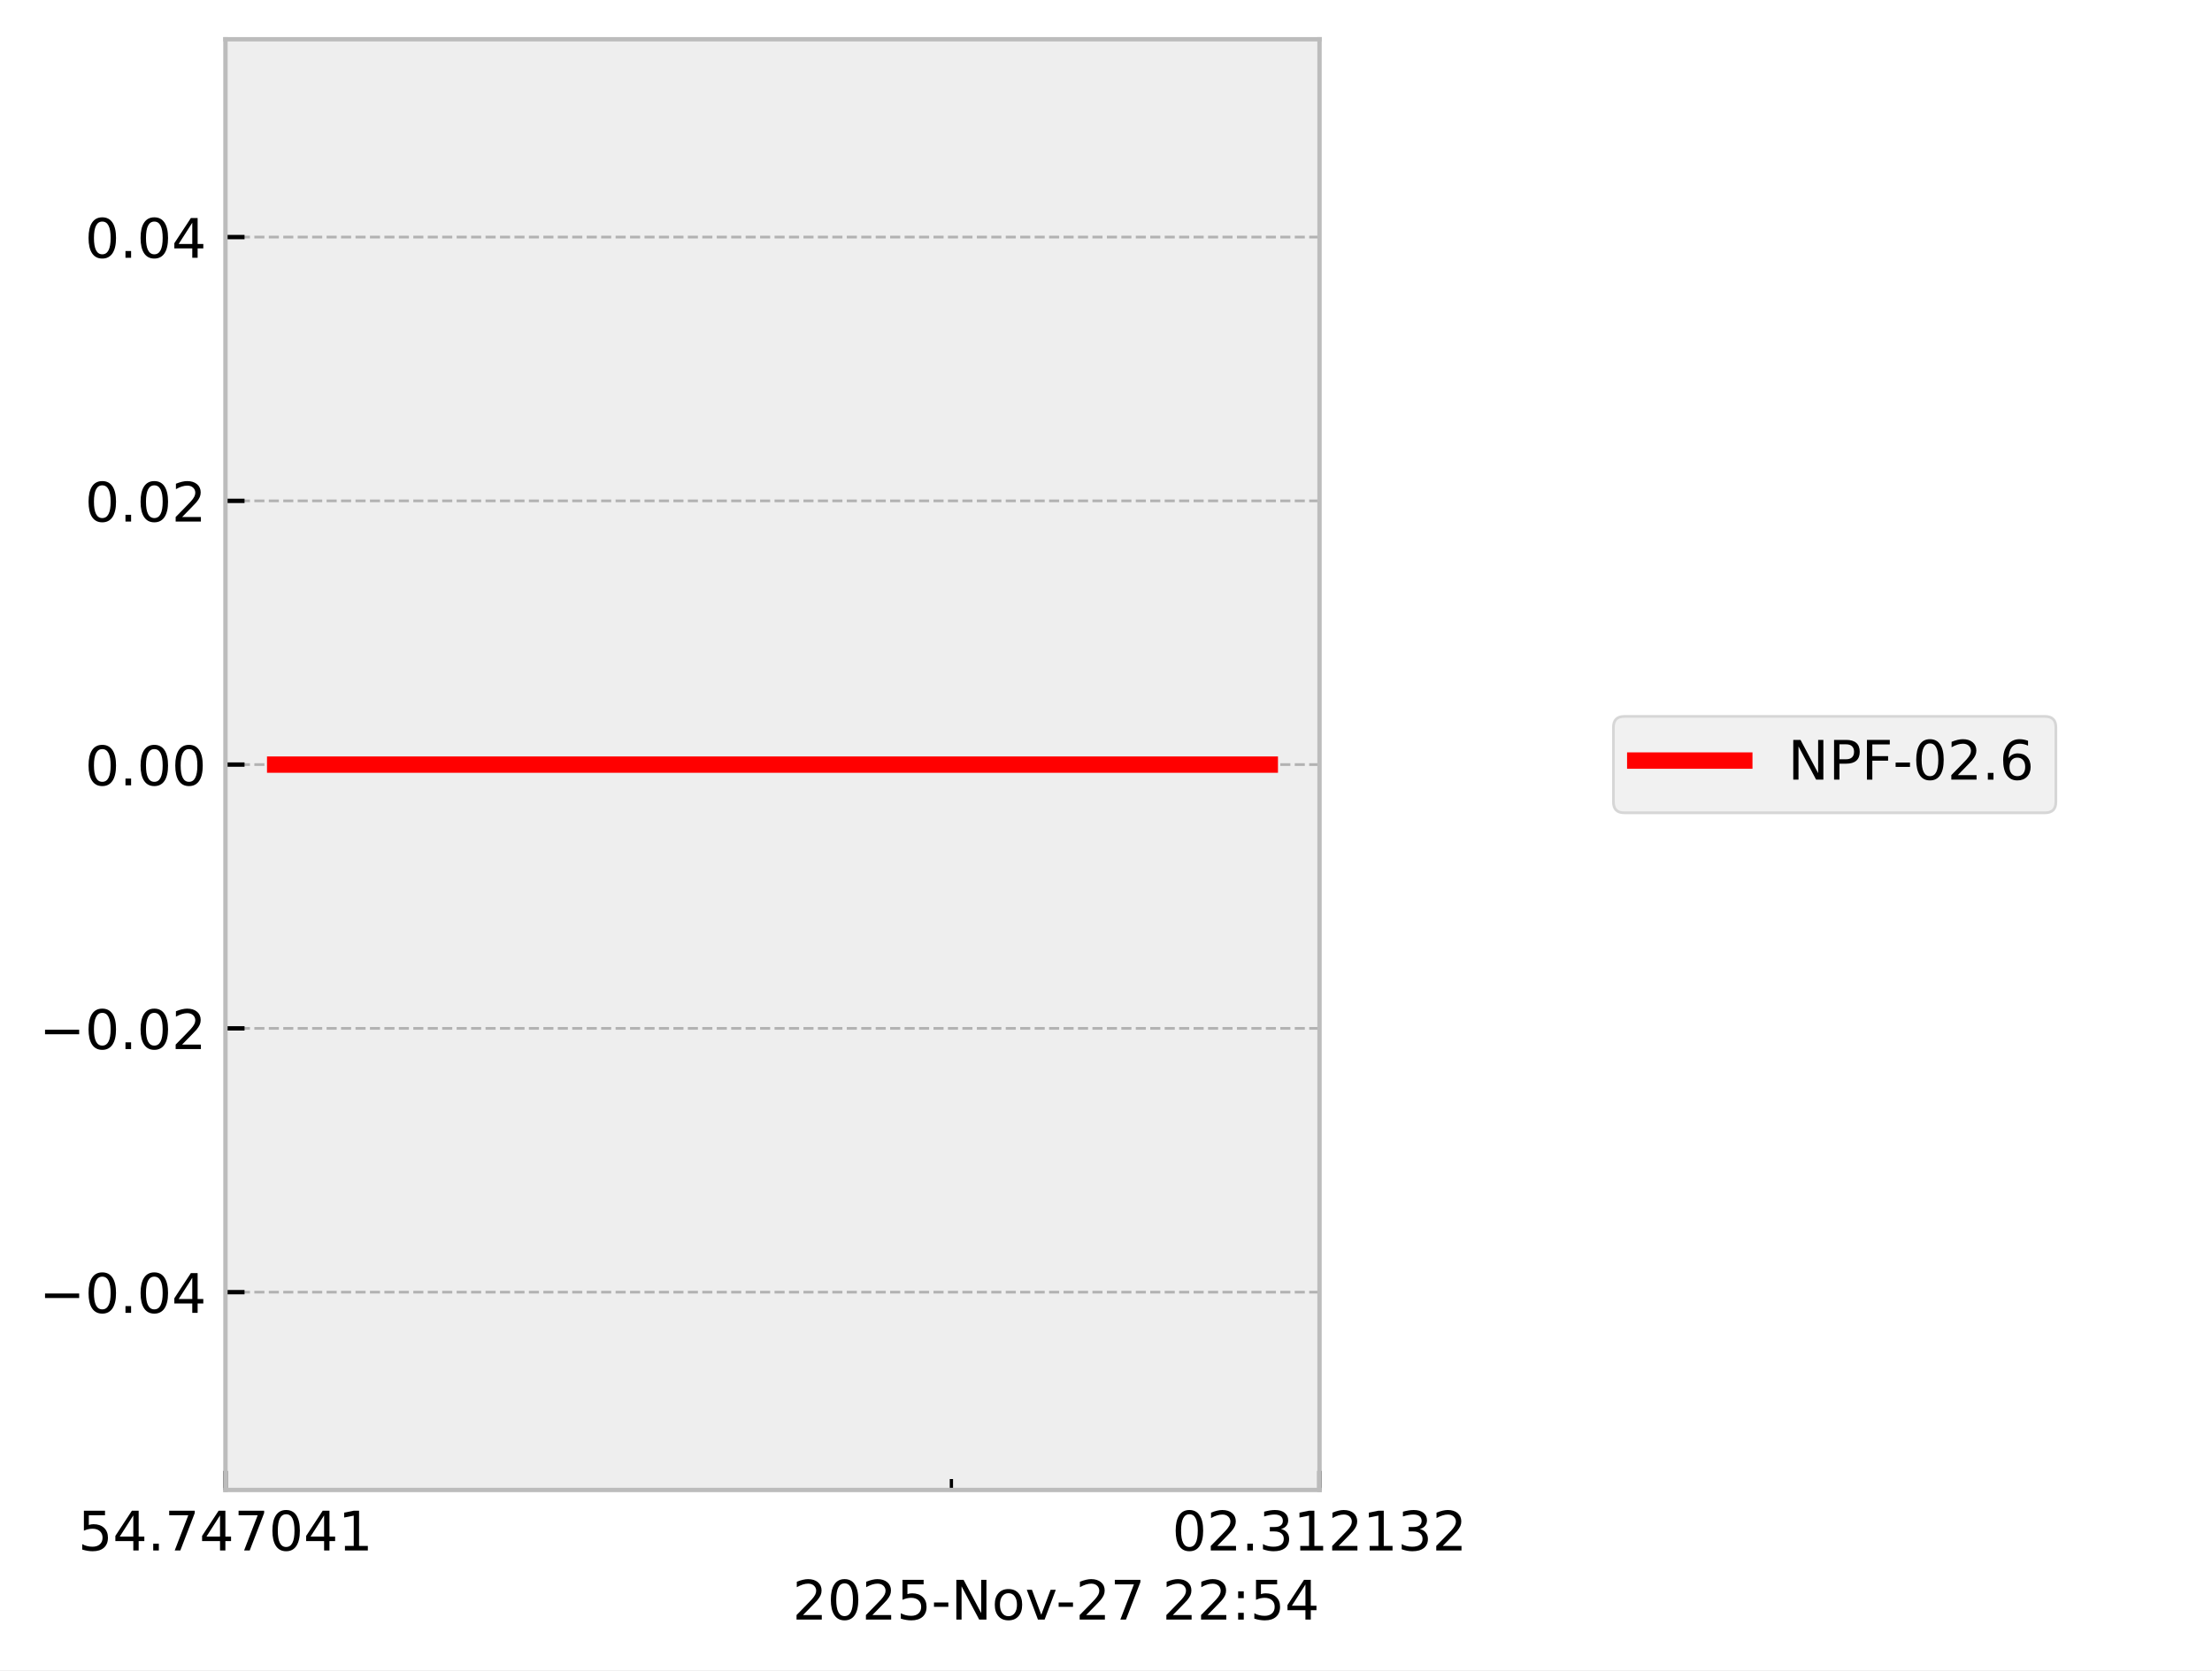
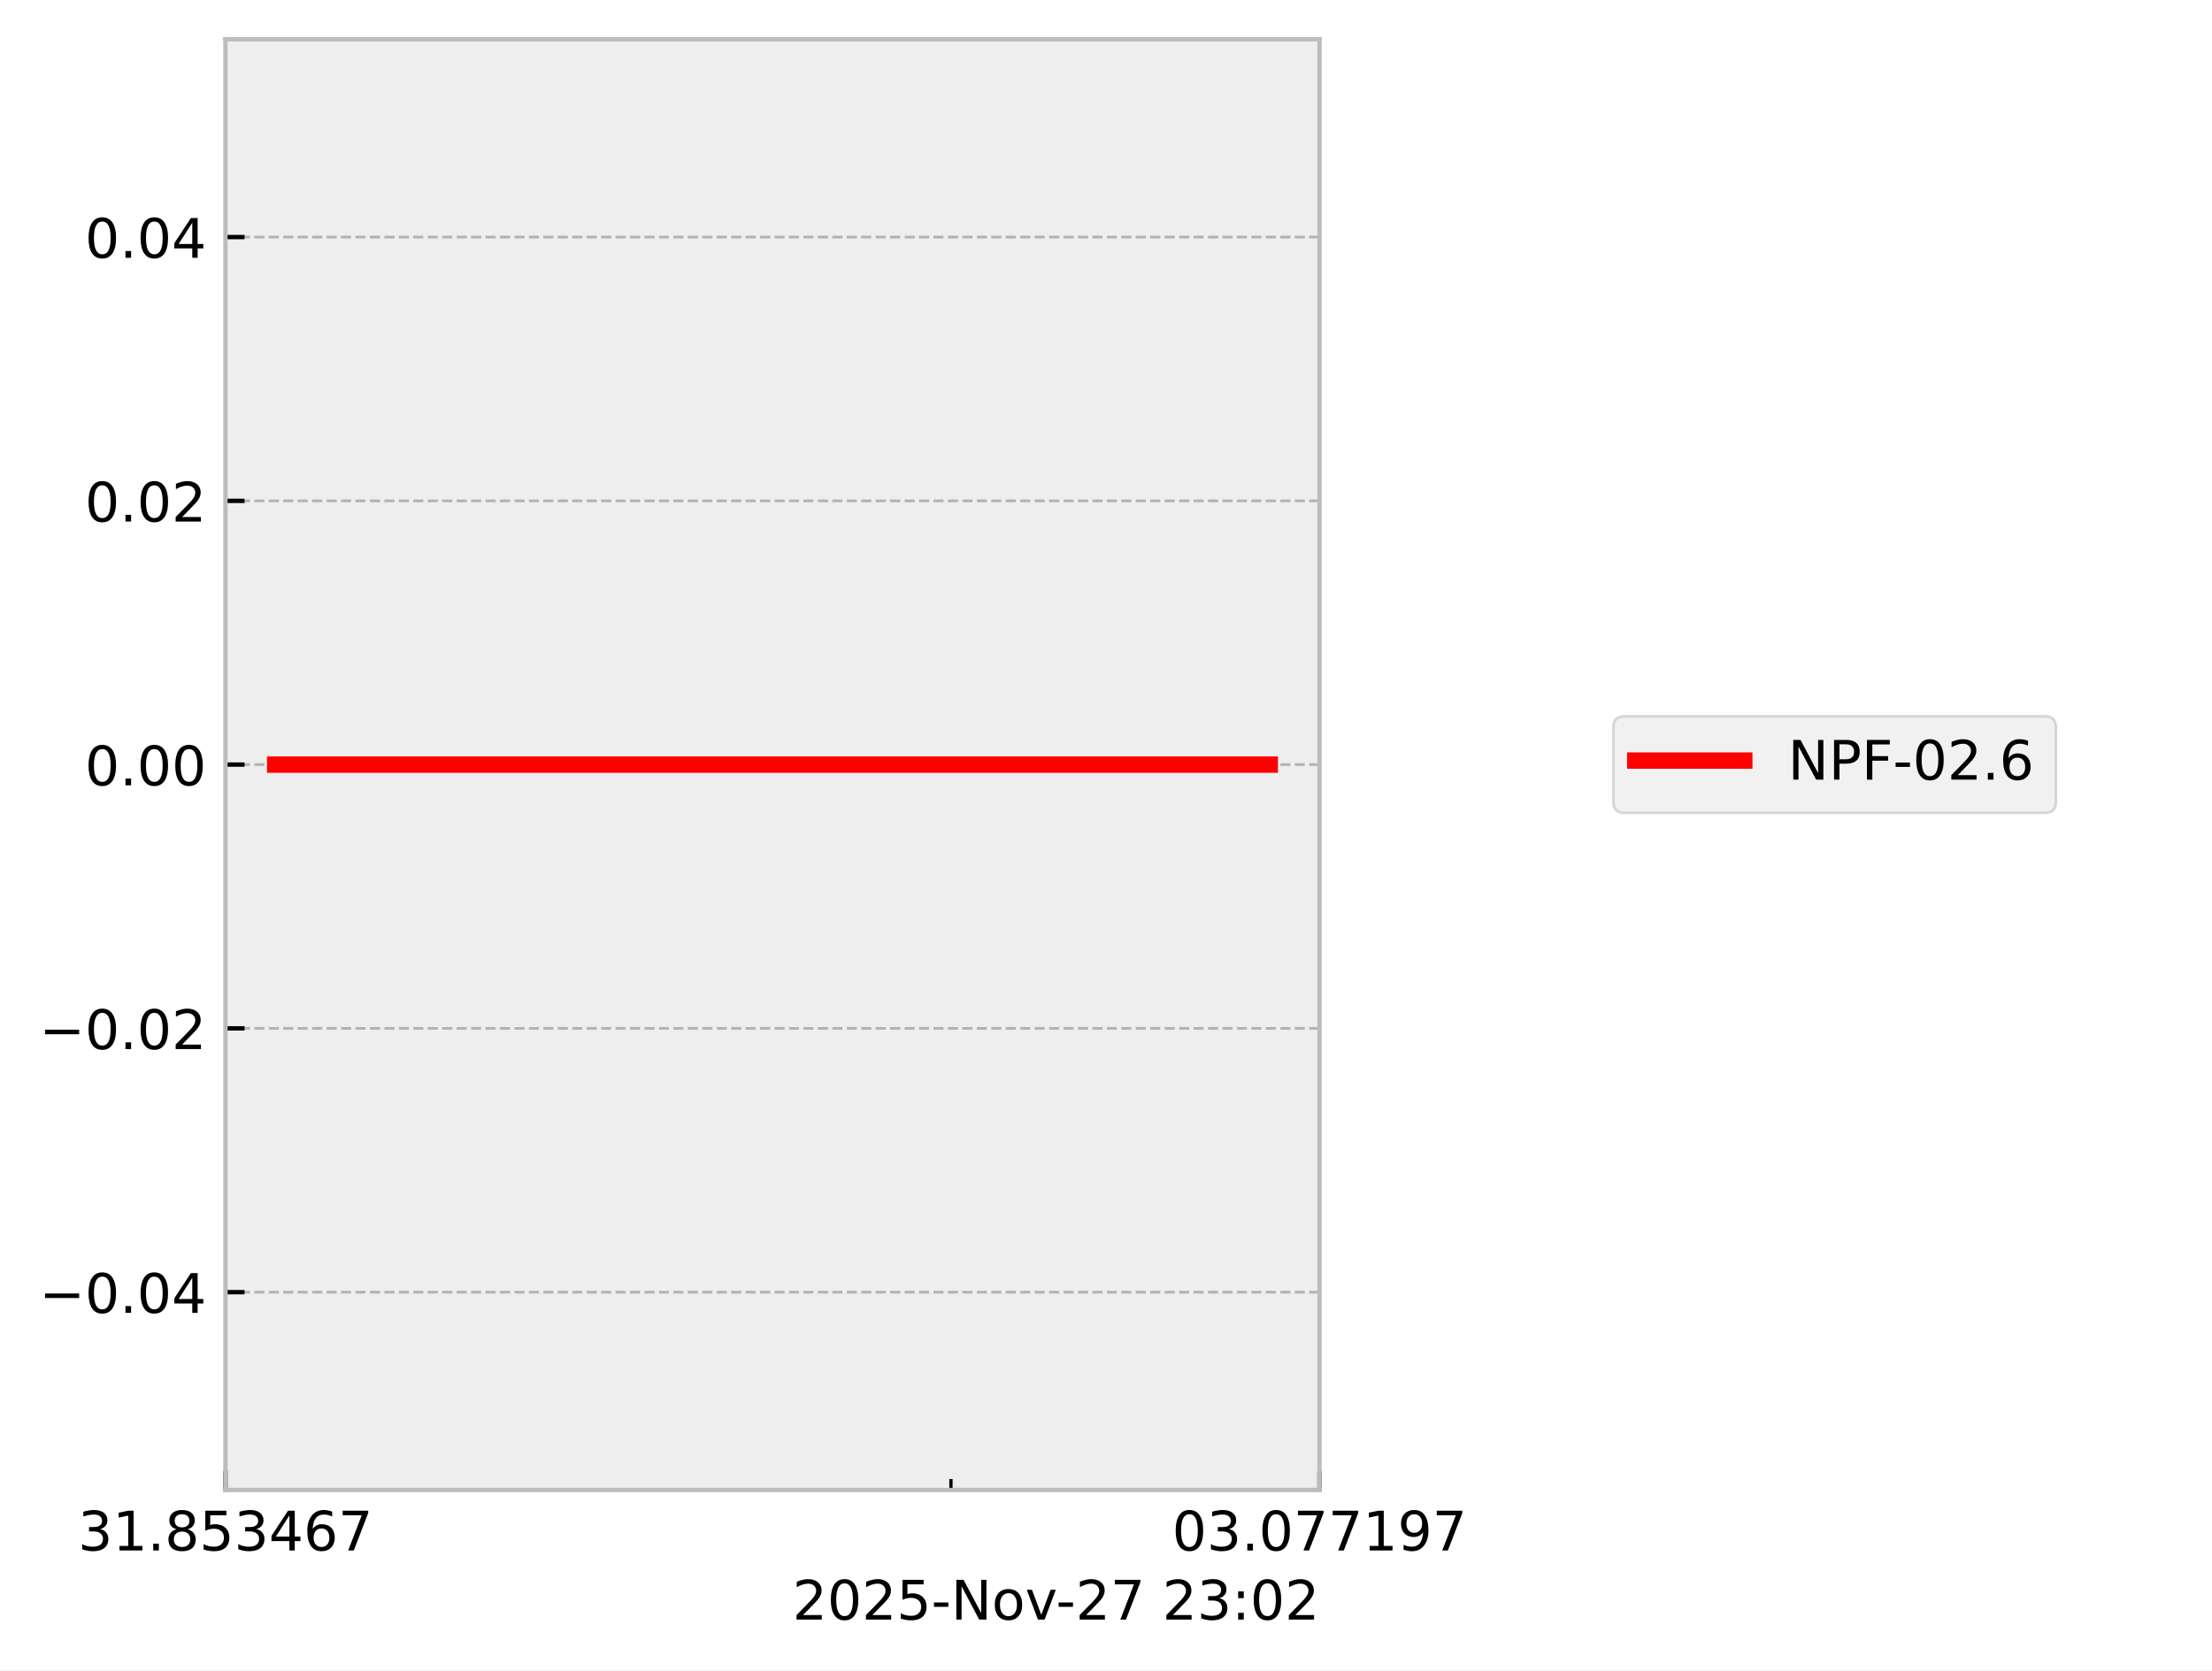
<svg xmlns="http://www.w3.org/2000/svg" xmlns:xlink="http://www.w3.org/1999/xlink" width="405.665pt" height="306.368pt" viewBox="0 0 405.665 306.368" version="1.1">
  <defs>
    <style type="text/css">*{stroke-linejoin: round; stroke-linecap: butt}</style>
  </defs>
  <g id="figure_1">
    <g id="patch_1">
      <path d="M 0 306.368  L 405.665 306.368  L 405.665 0  L 0 0  z " style="fill: #ffffff" />
    </g>
    <g id="axes_1">
      <g id="patch_2">
        <path d="M 41.345 273.312  L 241.991 273.312  L 241.991 7.2  L 41.345 7.2  z " style="fill: #eeeeee" />
      </g>
      <g id="matplotlib.axis_1">
        <g id="xtick_1">
          <g id="line2d_1">
-             <path d="M 41.345 273.312  L 41.345 7.2  " clip-path="url(#p5e45ac1c83)" style="fill: none; stroke-dasharray: 1.85,0.8; stroke-dashoffset: 0; stroke: #b2b2b2; stroke-width: 0.5" />
+             <path d="M 41.345 273.312  L 41.345 7.2  " clip-path="url(#p66af78a9c5)" style="fill: none; stroke-dasharray: 1.85,0.8; stroke-dashoffset: 0; stroke: #b2b2b2; stroke-width: 0.5" />
          </g>
          <g id="line2d_2">
            <defs>
-               <path id="m61f9a71f63" d="M 0 0  L 0 -3.5  " style="stroke: #000000; stroke-width: 0.8" />
-             </defs>
-             <g>
-               <use xlink:href="#m61f9a71f63" x="41.345" y="273.312" style="stroke: #000000; stroke-width: 0.8" />
+               <path id="m94ef29f47f" d="M 0 0  L 0 -3.5  " style="stroke: #000000; stroke-width: 0.8" />
+             </defs>
+             <g>
+               <use xlink:href="#m94ef29f47f" x="41.345" y="273.312" style="stroke: #000000; stroke-width: 0.8" />
            </g>
          </g>
          <g id="text_1">
            <g transform="translate(14.30625 284.4104) scale(0.1 -0.1)">
              <defs>
+                 <path id="DejaVuSans-33" d="M 2597 2516  Q 3050 2419 3304 2112  Q 3559 1806 3559 1356  Q 3559 666 3084 287  Q 2609 -91 1734 -91  Q 1441 -91 1130 -33  Q 819 25 488 141  L 488 750  Q 750 597 1062 519  Q 1375 441 1716 441  Q 2309 441 2620 675  Q 2931 909 2931 1356  Q 2931 1769 2642 2001  Q 2353 2234 1838 2234  L 1294 2234  L 1294 2753  L 1863 2753  Q 2328 2753 2575 2939  Q 2822 3125 2822 3475  Q 2822 3834 2567 4026  Q 2313 4219 1838 4219  Q 1578 4219 1281 4162  Q 984 4106 628 3988  L 628 4550  Q 988 4650 1302 4700  Q 1616 4750 1894 4750  Q 2613 4750 3031 4423  Q 3450 4097 3450 3541  Q 3450 3153 3228 2886  Q 3006 2619 2597 2516  z " transform="scale(0.015625)" />
+                 <path id="DejaVuSans-31" d="M 794 531  L 1825 531  L 1825 4091  L 703 3866  L 703 4441  L 1819 4666  L 2450 4666  L 2450 531  L 3481 531  L 3481 0  L 794 0  L 794 531  z " transform="scale(0.015625)" />
+                 <path id="DejaVuSans-2e" d="M 684 794  L 1344 794  L 1344 0  L 684 0  L 684 794  z " transform="scale(0.015625)" />
+                 <path id="DejaVuSans-38" d="M 2034 2216  Q 1584 2216 1326 1975  Q 1069 1734 1069 1313  Q 1069 891 1326 650  Q 1584 409 2034 409  Q 2484 409 2743 651  Q 3003 894 3003 1313  Q 3003 1734 2745 1975  Q 2488 2216 2034 2216  z M 1403 2484  Q 997 2584 770 2862  Q 544 3141 544 3541  Q 544 4100 942 4425  Q 1341 4750 2034 4750  Q 2731 4750 3128 4425  Q 3525 4100 3525 3541  Q 3525 3141 3298 2862  Q 3072 2584 2669 2484  Q 3125 2378 3379 2068  Q 3634 1759 3634 1313  Q 3634 634 3220 271  Q 2806 -91 2034 -91  Q 1263 -91 848 271  Q 434 634 434 1313  Q 434 1759 690 2068  Q 947 2378 1403 2484  z M 1172 3481  Q 1172 3119 1398 2916  Q 1625 2713 2034 2713  Q 2441 2713 2670 2916  Q 2900 3119 2900 3481  Q 2900 3844 2670 4047  Q 2441 4250 2034 4250  Q 1625 4250 1398 4047  Q 1172 3844 1172 3481  z " transform="scale(0.015625)" />
                <path id="DejaVuSans-35" d="M 691 4666  L 3169 4666  L 3169 4134  L 1269 4134  L 1269 2991  Q 1406 3038 1543 3061  Q 1681 3084 1819 3084  Q 2600 3084 3056 2656  Q 3513 2228 3513 1497  Q 3513 744 3044 326  Q 2575 -91 1722 -91  Q 1428 -91 1123 -41  Q 819 9 494 109  L 494 744  Q 775 591 1075 516  Q 1375 441 1709 441  Q 2250 441 2565 725  Q 2881 1009 2881 1497  Q 2881 1984 2565 2268  Q 2250 2553 1709 2553  Q 1456 2553 1204 2497  Q 953 2441 691 2322  L 691 4666  z " transform="scale(0.015625)" />
                <path id="DejaVuSans-34" d="M 2419 4116  L 825 1625  L 2419 1625  L 2419 4116  z M 2253 4666  L 3047 4666  L 3047 1625  L 3713 1625  L 3713 1100  L 3047 1100  L 3047 0  L 2419 0  L 2419 1100  L 313 1100  L 313 1709  L 2253 4666  z " transform="scale(0.015625)" />
-                 <path id="DejaVuSans-2e" d="M 684 794  L 1344 794  L 1344 0  L 684 0  L 684 794  z " transform="scale(0.015625)" />
+                 <path id="DejaVuSans-36" d="M 2113 2584  Q 1688 2584 1439 2293  Q 1191 2003 1191 1497  Q 1191 994 1439 701  Q 1688 409 2113 409  Q 2538 409 2786 701  Q 3034 994 3034 1497  Q 3034 2003 2786 2293  Q 2538 2584 2113 2584  z M 3366 4563  L 3366 3988  Q 3128 4100 2886 4159  Q 2644 4219 2406 4219  Q 1781 4219 1451 3797  Q 1122 3375 1075 2522  Q 1259 2794 1537 2939  Q 1816 3084 2150 3084  Q 2853 3084 3261 2657  Q 3669 2231 3669 1497  Q 3669 778 3244 343  Q 2819 -91 2113 -91  Q 1303 -91 875 529  Q 447 1150 447 2328  Q 447 3434 972 4092  Q 1497 4750 2381 4750  Q 2619 4750 2861 4703  Q 3103 4656 3366 4563  z " transform="scale(0.015625)" />
                <path id="DejaVuSans-37" d="M 525 4666  L 3525 4666  L 3525 4397  L 1831 0  L 1172 0  L 2766 4134  L 525 4134  L 525 4666  z " transform="scale(0.015625)" />
-                 <path id="DejaVuSans-30" d="M 2034 4250  Q 1547 4250 1301 3770  Q 1056 3291 1056 2328  Q 1056 1369 1301 889  Q 1547 409 2034 409  Q 2525 409 2770 889  Q 3016 1369 3016 2328  Q 3016 3291 2770 3770  Q 2525 4250 2034 4250  z M 2034 4750  Q 2819 4750 3233 4129  Q 3647 3509 3647 2328  Q 3647 1150 3233 529  Q 2819 -91 2034 -91  Q 1250 -91 836 529  Q 422 1150 422 2328  Q 422 3509 836 4129  Q 1250 4750 2034 4750  z " transform="scale(0.015625)" />
-                 <path id="DejaVuSans-31" d="M 794 531  L 1825 531  L 1825 4091  L 703 3866  L 703 4441  L 1819 4666  L 2450 4666  L 2450 531  L 3481 531  L 3481 0  L 794 0  L 794 531  z " transform="scale(0.015625)" />
              </defs>
-               <use xlink:href="#DejaVuSans-35" />
-               <use xlink:href="#DejaVuSans-34" transform="translate(63.62305 0)" />
+               <use xlink:href="#DejaVuSans-33" />
+               <use xlink:href="#DejaVuSans-31" transform="translate(63.62305 0)" />
              <use xlink:href="#DejaVuSans-2e" transform="translate(127.2461 0)" />
-               <use xlink:href="#DejaVuSans-37" transform="translate(159.0332 0)" />
-               <use xlink:href="#DejaVuSans-34" transform="translate(222.6562 0)" />
-               <use xlink:href="#DejaVuSans-37" transform="translate(286.2793 0)" />
-               <use xlink:href="#DejaVuSans-30" transform="translate(349.9023 0)" />
-               <use xlink:href="#DejaVuSans-34" transform="translate(413.5254 0)" />
-               <use xlink:href="#DejaVuSans-31" transform="translate(477.1484 0)" />
+               <use xlink:href="#DejaVuSans-38" transform="translate(159.0332 0)" />
+               <use xlink:href="#DejaVuSans-35" transform="translate(222.6562 0)" />
+               <use xlink:href="#DejaVuSans-33" transform="translate(286.2793 0)" />
+               <use xlink:href="#DejaVuSans-34" transform="translate(349.9023 0)" />
+               <use xlink:href="#DejaVuSans-36" transform="translate(413.5254 0)" />
+               <use xlink:href="#DejaVuSans-37" transform="translate(477.1484 0)" />
            </g>
          </g>
        </g>
        <g id="xtick_2">
          <g id="line2d_3">
-             <path d="M 241.991 273.312  L 241.991 7.2  " clip-path="url(#p5e45ac1c83)" style="fill: none; stroke-dasharray: 1.85,0.8; stroke-dashoffset: 0; stroke: #b2b2b2; stroke-width: 0.5" />
+             <path d="M 241.991 273.312  L 241.991 7.2  " clip-path="url(#p66af78a9c5)" style="fill: none; stroke-dasharray: 1.85,0.8; stroke-dashoffset: 0; stroke: #b2b2b2; stroke-width: 0.5" />
          </g>
          <g id="line2d_4">
            <g>
-               <use xlink:href="#m61f9a71f63" x="241.991" y="273.312" style="stroke: #000000; stroke-width: 0.8" />
+               <use xlink:href="#m94ef29f47f" x="241.991" y="273.312" style="stroke: #000000; stroke-width: 0.8" />
            </g>
          </g>
          <g id="text_2">
            <g transform="translate(214.9522 284.4104) scale(0.1 -0.1)">
              <defs>
-                 <path id="DejaVuSans-32" d="M 1228 531  L 3431 531  L 3431 0  L 469 0  L 469 531  Q 828 903 1448 1529  Q 2069 2156 2228 2338  Q 2531 2678 2651 2914  Q 2772 3150 2772 3378  Q 2772 3750 2511 3984  Q 2250 4219 1831 4219  Q 1534 4219 1204 4116  Q 875 4013 500 3803  L 500 4441  Q 881 4594 1212 4672  Q 1544 4750 1819 4750  Q 2544 4750 2975 4387  Q 3406 4025 3406 3419  Q 3406 3131 3298 2873  Q 3191 2616 2906 2266  Q 2828 2175 2409 1742  Q 1991 1309 1228 531  z " transform="scale(0.015625)" />
-                 <path id="DejaVuSans-33" d="M 2597 2516  Q 3050 2419 3304 2112  Q 3559 1806 3559 1356  Q 3559 666 3084 287  Q 2609 -91 1734 -91  Q 1441 -91 1130 -33  Q 819 25 488 141  L 488 750  Q 750 597 1062 519  Q 1375 441 1716 441  Q 2309 441 2620 675  Q 2931 909 2931 1356  Q 2931 1769 2642 2001  Q 2353 2234 1838 2234  L 1294 2234  L 1294 2753  L 1863 2753  Q 2328 2753 2575 2939  Q 2822 3125 2822 3475  Q 2822 3834 2567 4026  Q 2313 4219 1838 4219  Q 1578 4219 1281 4162  Q 984 4106 628 3988  L 628 4550  Q 988 4650 1302 4700  Q 1616 4750 1894 4750  Q 2613 4750 3031 4423  Q 3450 4097 3450 3541  Q 3450 3153 3228 2886  Q 3006 2619 2597 2516  z " transform="scale(0.015625)" />
+                 <path id="DejaVuSans-30" d="M 2034 4250  Q 1547 4250 1301 3770  Q 1056 3291 1056 2328  Q 1056 1369 1301 889  Q 1547 409 2034 409  Q 2525 409 2770 889  Q 3016 1369 3016 2328  Q 3016 3291 2770 3770  Q 2525 4250 2034 4250  z M 2034 4750  Q 2819 4750 3233 4129  Q 3647 3509 3647 2328  Q 3647 1150 3233 529  Q 2819 -91 2034 -91  Q 1250 -91 836 529  Q 422 1150 422 2328  Q 422 3509 836 4129  Q 1250 4750 2034 4750  z " transform="scale(0.015625)" />
+                 <path id="DejaVuSans-39" d="M 703 97  L 703 672  Q 941 559 1184 500  Q 1428 441 1663 441  Q 2288 441 2617 861  Q 2947 1281 2994 2138  Q 2813 1869 2534 1725  Q 2256 1581 1919 1581  Q 1219 1581 811 2004  Q 403 2428 403 3163  Q 403 3881 828 4315  Q 1253 4750 1959 4750  Q 2769 4750 3195 4129  Q 3622 3509 3622 2328  Q 3622 1225 3098 567  Q 2575 -91 1691 -91  Q 1453 -91 1209 -44  Q 966 3 703 97  z M 1959 2075  Q 2384 2075 2632 2365  Q 2881 2656 2881 3163  Q 2881 3666 2632 3958  Q 2384 4250 1959 4250  Q 1534 4250 1286 3958  Q 1038 3666 1038 3163  Q 1038 2656 1286 2365  Q 1534 2075 1959 2075  z " transform="scale(0.015625)" />
              </defs>
              <use xlink:href="#DejaVuSans-30" />
-               <use xlink:href="#DejaVuSans-32" transform="translate(63.62305 0)" />
+               <use xlink:href="#DejaVuSans-33" transform="translate(63.62305 0)" />
              <use xlink:href="#DejaVuSans-2e" transform="translate(127.2461 0)" />
-               <use xlink:href="#DejaVuSans-33" transform="translate(159.0332 0)" />
-               <use xlink:href="#DejaVuSans-31" transform="translate(222.6562 0)" />
-               <use xlink:href="#DejaVuSans-32" transform="translate(286.2793 0)" />
+               <use xlink:href="#DejaVuSans-30" transform="translate(159.0332 0)" />
+               <use xlink:href="#DejaVuSans-37" transform="translate(222.6562 0)" />
+               <use xlink:href="#DejaVuSans-37" transform="translate(286.2793 0)" />
              <use xlink:href="#DejaVuSans-31" transform="translate(349.9023 0)" />
-               <use xlink:href="#DejaVuSans-33" transform="translate(413.5254 0)" />
-               <use xlink:href="#DejaVuSans-32" transform="translate(477.1484 0)" />
+               <use xlink:href="#DejaVuSans-39" transform="translate(413.5254 0)" />
+               <use xlink:href="#DejaVuSans-37" transform="translate(477.1484 0)" />
            </g>
          </g>
        </g>
        <g id="xtick_3">
          <g id="line2d_5">
            <defs>
-               <path id="m74b0e79998" d="M 0 0  L 0 -2  " style="stroke: #000000; stroke-width: 0.6" />
-             </defs>
-             <g>
-               <use xlink:href="#m74b0e79998" x="174.48" y="273.312" style="stroke: #000000; stroke-width: 0.6" />
+               <path id="m4193b2870d" d="M 0 0  L 0 -2  " style="stroke: #000000; stroke-width: 0.6" />
+             </defs>
+             <g>
+               <use xlink:href="#m4193b2870d" x="174.398" y="273.312" style="stroke: #000000; stroke-width: 0.6" />
            </g>
          </g>
        </g>
        <g id="text_3">
          <g transform="translate(145.3475 297.0886) scale(0.1 -0.1)">
            <defs>
+               <path id="DejaVuSans-32" d="M 1228 531  L 3431 531  L 3431 0  L 469 0  L 469 531  Q 828 903 1448 1529  Q 2069 2156 2228 2338  Q 2531 2678 2651 2914  Q 2772 3150 2772 3378  Q 2772 3750 2511 3984  Q 2250 4219 1831 4219  Q 1534 4219 1204 4116  Q 875 4013 500 3803  L 500 4441  Q 881 4594 1212 4672  Q 1544 4750 1819 4750  Q 2544 4750 2975 4387  Q 3406 4025 3406 3419  Q 3406 3131 3298 2873  Q 3191 2616 2906 2266  Q 2828 2175 2409 1742  Q 1991 1309 1228 531  z " transform="scale(0.015625)" />
              <path id="DejaVuSans-2d" d="M 313 2009  L 1997 2009  L 1997 1497  L 313 1497  L 313 2009  z " transform="scale(0.015625)" />
              <path id="DejaVuSans-4e" d="M 628 4666  L 1478 4666  L 3547 763  L 3547 4666  L 4159 4666  L 4159 0  L 3309 0  L 1241 3903  L 1241 0  L 628 0  L 628 4666  z " transform="scale(0.015625)" />
              <path id="DejaVuSans-6f" d="M 1959 3097  Q 1497 3097 1228 2736  Q 959 2375 959 1747  Q 959 1119 1226 758  Q 1494 397 1959 397  Q 2419 397 2687 759  Q 2956 1122 2956 1747  Q 2956 2369 2687 2733  Q 2419 3097 1959 3097  z M 1959 3584  Q 2709 3584 3137 3096  Q 3566 2609 3566 1747  Q 3566 888 3137 398  Q 2709 -91 1959 -91  Q 1206 -91 779 398  Q 353 888 353 1747  Q 353 2609 779 3096  Q 1206 3584 1959 3584  z " transform="scale(0.015625)" />
              <path id="DejaVuSans-76" d="M 191 3500  L 800 3500  L 1894 563  L 2988 3500  L 3597 3500  L 2284 0  L 1503 0  L 191 3500  z " transform="scale(0.015625)" />
              <path id="DejaVuSans-20" transform="scale(0.015625)" />
              <path id="DejaVuSans-3a" d="M 750 794  L 1409 794  L 1409 0  L 750 0  L 750 794  z M 750 3309  L 1409 3309  L 1409 2516  L 750 2516  L 750 3309  z " transform="scale(0.015625)" />
            </defs>
            <use xlink:href="#DejaVuSans-32" />
            <use xlink:href="#DejaVuSans-30" transform="translate(63.62305 0)" />
            <use xlink:href="#DejaVuSans-32" transform="translate(127.2461 0)" />
            <use xlink:href="#DejaVuSans-35" transform="translate(190.8691 0)" />
            <use xlink:href="#DejaVuSans-2d" transform="translate(254.4922 0)" />
            <use xlink:href="#DejaVuSans-4e" transform="translate(290.5762 0)" />
            <use xlink:href="#DejaVuSans-6f" transform="translate(365.3809 0)" />
            <use xlink:href="#DejaVuSans-76" transform="translate(426.5625 0)" />
            <use xlink:href="#DejaVuSans-2d" transform="translate(483.1172 0)" />
            <use xlink:href="#DejaVuSans-32" transform="translate(519.2012 0)" />
            <use xlink:href="#DejaVuSans-37" transform="translate(582.8242 0)" />
            <use xlink:href="#DejaVuSans-20" transform="translate(646.4473 0)" />
            <use xlink:href="#DejaVuSans-32" transform="translate(678.2344 0)" />
-             <use xlink:href="#DejaVuSans-32" transform="translate(741.8574 0)" />
+             <use xlink:href="#DejaVuSans-33" transform="translate(741.8574 0)" />
            <use xlink:href="#DejaVuSans-3a" transform="translate(805.4805 0)" />
-             <use xlink:href="#DejaVuSans-35" transform="translate(839.1719 0)" />
-             <use xlink:href="#DejaVuSans-34" transform="translate(902.7949 0)" />
+             <use xlink:href="#DejaVuSans-30" transform="translate(839.1719 0)" />
+             <use xlink:href="#DejaVuSans-32" transform="translate(902.7949 0)" />
          </g>
        </g>
      </g>
      <g id="matplotlib.axis_2">
        <g id="ytick_1">
          <g id="line2d_6">
-             <path d="M 41.345 237.024  L 241.991 237.024  " clip-path="url(#p5e45ac1c83)" style="fill: none; stroke-dasharray: 1.85,0.8; stroke-dashoffset: 0; stroke: #b2b2b2; stroke-width: 0.5" />
+             <path d="M 41.345 237.024  L 241.991 237.024  " clip-path="url(#p66af78a9c5)" style="fill: none; stroke-dasharray: 1.85,0.8; stroke-dashoffset: 0; stroke: #b2b2b2; stroke-width: 0.5" />
          </g>
          <g id="line2d_7">
            <defs>
-               <path id="m4b5997ff4e" d="M 0 0  L 3.5 0  " style="stroke: #000000; stroke-width: 0.8" />
-             </defs>
-             <g>
-               <use xlink:href="#m4b5997ff4e" x="41.345" y="237.024" style="stroke: #000000; stroke-width: 0.8" />
+               <path id="mf8f4a2ca7c" d="M 0 0  L 3.5 0  " style="stroke: #000000; stroke-width: 0.8" />
+             </defs>
+             <g>
+               <use xlink:href="#mf8f4a2ca7c" x="41.345" y="237.024" style="stroke: #000000; stroke-width: 0.8" />
            </g>
          </g>
          <g id="text_4">
            <g transform="translate(7.2 240.8232) scale(0.1 -0.1)">
              <defs>
                <path id="DejaVuSans-2212" d="M 678 2272  L 4684 2272  L 4684 1741  L 678 1741  L 678 2272  z " transform="scale(0.015625)" />
              </defs>
              <use xlink:href="#DejaVuSans-2212" />
              <use xlink:href="#DejaVuSans-30" transform="translate(83.78906 0)" />
              <use xlink:href="#DejaVuSans-2e" transform="translate(147.4121 0)" />
              <use xlink:href="#DejaVuSans-30" transform="translate(179.1992 0)" />
              <use xlink:href="#DejaVuSans-34" transform="translate(242.8223 0)" />
            </g>
          </g>
        </g>
        <g id="ytick_2">
          <g id="line2d_8">
-             <path d="M 41.345 188.64  L 241.991 188.64  " clip-path="url(#p5e45ac1c83)" style="fill: none; stroke-dasharray: 1.85,0.8; stroke-dashoffset: 0; stroke: #b2b2b2; stroke-width: 0.5" />
+             <path d="M 41.345 188.64  L 241.991 188.64  " clip-path="url(#p66af78a9c5)" style="fill: none; stroke-dasharray: 1.85,0.8; stroke-dashoffset: 0; stroke: #b2b2b2; stroke-width: 0.5" />
          </g>
          <g id="line2d_9">
            <g>
-               <use xlink:href="#m4b5997ff4e" x="41.345" y="188.64" style="stroke: #000000; stroke-width: 0.8" />
+               <use xlink:href="#mf8f4a2ca7c" x="41.345" y="188.64" style="stroke: #000000; stroke-width: 0.8" />
            </g>
          </g>
          <g id="text_5">
            <g transform="translate(7.2 192.4392) scale(0.1 -0.1)">
              <use xlink:href="#DejaVuSans-2212" />
              <use xlink:href="#DejaVuSans-30" transform="translate(83.78906 0)" />
              <use xlink:href="#DejaVuSans-2e" transform="translate(147.4121 0)" />
              <use xlink:href="#DejaVuSans-30" transform="translate(179.1992 0)" />
              <use xlink:href="#DejaVuSans-32" transform="translate(242.8223 0)" />
            </g>
          </g>
        </g>
        <g id="ytick_3">
          <g id="line2d_10">
-             <path d="M 41.345 140.256  L 241.991 140.256  " clip-path="url(#p5e45ac1c83)" style="fill: none; stroke-dasharray: 1.85,0.8; stroke-dashoffset: 0; stroke: #b2b2b2; stroke-width: 0.5" />
+             <path d="M 41.345 140.256  L 241.991 140.256  " clip-path="url(#p66af78a9c5)" style="fill: none; stroke-dasharray: 1.85,0.8; stroke-dashoffset: 0; stroke: #b2b2b2; stroke-width: 0.5" />
          </g>
          <g id="line2d_11">
            <g>
-               <use xlink:href="#m4b5997ff4e" x="41.345" y="140.256" style="stroke: #000000; stroke-width: 0.8" />
+               <use xlink:href="#mf8f4a2ca7c" x="41.345" y="140.256" style="stroke: #000000; stroke-width: 0.8" />
            </g>
          </g>
          <g id="text_6">
            <g transform="translate(15.57969 144.0552) scale(0.1 -0.1)">
              <use xlink:href="#DejaVuSans-30" />
              <use xlink:href="#DejaVuSans-2e" transform="translate(63.62305 0)" />
              <use xlink:href="#DejaVuSans-30" transform="translate(95.41016 0)" />
              <use xlink:href="#DejaVuSans-30" transform="translate(159.0332 0)" />
            </g>
          </g>
        </g>
        <g id="ytick_4">
          <g id="line2d_12">
-             <path d="M 41.345 91.872  L 241.991 91.872  " clip-path="url(#p5e45ac1c83)" style="fill: none; stroke-dasharray: 1.85,0.8; stroke-dashoffset: 0; stroke: #b2b2b2; stroke-width: 0.5" />
+             <path d="M 41.345 91.872  L 241.991 91.872  " clip-path="url(#p66af78a9c5)" style="fill: none; stroke-dasharray: 1.85,0.8; stroke-dashoffset: 0; stroke: #b2b2b2; stroke-width: 0.5" />
          </g>
          <g id="line2d_13">
            <g>
-               <use xlink:href="#m4b5997ff4e" x="41.345" y="91.872" style="stroke: #000000; stroke-width: 0.8" />
+               <use xlink:href="#mf8f4a2ca7c" x="41.345" y="91.872" style="stroke: #000000; stroke-width: 0.8" />
            </g>
          </g>
          <g id="text_7">
            <g transform="translate(15.57969 95.67122) scale(0.1 -0.1)">
              <use xlink:href="#DejaVuSans-30" />
              <use xlink:href="#DejaVuSans-2e" transform="translate(63.62305 0)" />
              <use xlink:href="#DejaVuSans-30" transform="translate(95.41016 0)" />
              <use xlink:href="#DejaVuSans-32" transform="translate(159.0332 0)" />
            </g>
          </g>
        </g>
        <g id="ytick_5">
          <g id="line2d_14">
-             <path d="M 41.345 43.488  L 241.991 43.488  " clip-path="url(#p5e45ac1c83)" style="fill: none; stroke-dasharray: 1.85,0.8; stroke-dashoffset: 0; stroke: #b2b2b2; stroke-width: 0.5" />
+             <path d="M 41.345 43.488  L 241.991 43.488  " clip-path="url(#p66af78a9c5)" style="fill: none; stroke-dasharray: 1.85,0.8; stroke-dashoffset: 0; stroke: #b2b2b2; stroke-width: 0.5" />
          </g>
          <g id="line2d_15">
            <g>
-               <use xlink:href="#m4b5997ff4e" x="41.345" y="43.488" style="stroke: #000000; stroke-width: 0.8" />
+               <use xlink:href="#mf8f4a2ca7c" x="41.345" y="43.488" style="stroke: #000000; stroke-width: 0.8" />
            </g>
          </g>
          <g id="text_8">
            <g transform="translate(15.57969 47.28722) scale(0.1 -0.1)">
              <use xlink:href="#DejaVuSans-30" />
              <use xlink:href="#DejaVuSans-2e" transform="translate(63.62305 0)" />
              <use xlink:href="#DejaVuSans-30" transform="translate(95.41016 0)" />
              <use xlink:href="#DejaVuSans-34" transform="translate(159.0332 0)" />
            </g>
          </g>
        </g>
      </g>
      <g id="line2d_16">
-         <path d="M 50.466 140.256  L 70.621 140.256  L 159.648 140.256  L 165.938 140.256  L 188.172 140.256  L 232.766 140.256  L 232.871 140.256  " clip-path="url(#p5e45ac1c83)" style="fill: none; stroke: #ff0000; stroke-width: 3; stroke-linecap: square" />
+         <path d="M 50.466 140.256  L 70.608 140.256  L 159.576 140.256  L 165.861 140.256  L 188.081 140.256  L 232.645 140.256  L 232.752 140.256  L 232.871 140.256  " clip-path="url(#p66af78a9c5)" style="fill: none; stroke: #ff0000; stroke-width: 3; stroke-linecap: square" />
      </g>
      <g id="patch_3">
        <path d="M 41.345 273.312  L 41.345 7.2  " style="fill: none; stroke: #bcbcbc; stroke-width: 0.8; stroke-linejoin: miter; stroke-linecap: square" />
      </g>
      <g id="patch_4">
        <path d="M 241.991 273.312  L 241.991 7.2  " style="fill: none; stroke: #bcbcbc; stroke-width: 0.8; stroke-linejoin: miter; stroke-linecap: square" />
      </g>
      <g id="patch_5">
        <path d="M 41.345 273.312  L 241.991 273.312  " style="fill: none; stroke: #bcbcbc; stroke-width: 0.8; stroke-linejoin: miter; stroke-linecap: square" />
      </g>
      <g id="patch_6">
        <path d="M 41.345 7.2  L 241.991 7.2  " style="fill: none; stroke: #bcbcbc; stroke-width: 0.8; stroke-linejoin: miter; stroke-linecap: square" />
      </g>
    </g>
    <g id="axes_2">
      <g id="legend_1">
        <g id="patch_7">
          <path d="M 297.893 149.095  L 375.029 149.095  Q 377.029 149.095 377.029 147.095  L 377.029 133.417  Q 377.029 131.417 375.029 131.417  L 297.893 131.417  Q 295.893 131.417 295.893 133.417  L 295.893 147.095  Q 295.893 149.095 297.893 149.095  z " style="fill: #eeeeee; opacity: 0.8; stroke: #cccccc; stroke-width: 0.5; stroke-linejoin: miter" />
        </g>
        <g id="line2d_17">
          <path d="M 299.893 139.515  L 309.893 139.515  L 319.893 139.515  " style="fill: none; stroke: #ff0000; stroke-width: 3; stroke-linecap: square" />
        </g>
        <g id="text_9">
          <g transform="translate(327.893 143.0154) scale(0.1 -0.1)">
            <defs>
              <path id="DejaVuSans-50" d="M 1259 4147  L 1259 2394  L 2053 2394  Q 2494 2394 2734 2622  Q 2975 2850 2975 3272  Q 2975 3691 2734 3919  Q 2494 4147 2053 4147  L 1259 4147  z M 628 4666  L 2053 4666  Q 2838 4666 3239 4311  Q 3641 3956 3641 3272  Q 3641 2581 3239 2228  Q 2838 1875 2053 1875  L 1259 1875  L 1259 0  L 628 0  L 628 4666  z " transform="scale(0.015625)" />
              <path id="DejaVuSans-46" d="M 628 4666  L 3309 4666  L 3309 4134  L 1259 4134  L 1259 2759  L 3109 2759  L 3109 2228  L 1259 2228  L 1259 0  L 628 0  L 628 4666  z " transform="scale(0.015625)" />
-               <path id="DejaVuSans-36" d="M 2113 2584  Q 1688 2584 1439 2293  Q 1191 2003 1191 1497  Q 1191 994 1439 701  Q 1688 409 2113 409  Q 2538 409 2786 701  Q 3034 994 3034 1497  Q 3034 2003 2786 2293  Q 2538 2584 2113 2584  z M 3366 4563  L 3366 3988  Q 3128 4100 2886 4159  Q 2644 4219 2406 4219  Q 1781 4219 1451 3797  Q 1122 3375 1075 2522  Q 1259 2794 1537 2939  Q 1816 3084 2150 3084  Q 2853 3084 3261 2657  Q 3669 2231 3669 1497  Q 3669 778 3244 343  Q 2819 -91 2113 -91  Q 1303 -91 875 529  Q 447 1150 447 2328  Q 447 3434 972 4092  Q 1497 4750 2381 4750  Q 2619 4750 2861 4703  Q 3103 4656 3366 4563  z " transform="scale(0.015625)" />
            </defs>
            <use xlink:href="#DejaVuSans-4e" />
            <use xlink:href="#DejaVuSans-50" transform="translate(74.80469 0)" />
            <use xlink:href="#DejaVuSans-46" transform="translate(135.1074 0)" />
            <use xlink:href="#DejaVuSans-2d" transform="translate(192.627 0)" />
            <use xlink:href="#DejaVuSans-30" transform="translate(228.7109 0)" />
            <use xlink:href="#DejaVuSans-32" transform="translate(292.334 0)" />
            <use xlink:href="#DejaVuSans-2e" transform="translate(355.957 0)" />
            <use xlink:href="#DejaVuSans-36" transform="translate(387.7441 0)" />
          </g>
        </g>
      </g>
    </g>
  </g>
  <defs>
-     <clipPath id="p5e45ac1c83">
+     <clipPath id="p66af78a9c5">
      <rect x="41.345" y="7.2" width="200.646" height="266.112" />
    </clipPath>
  </defs>
</svg>
